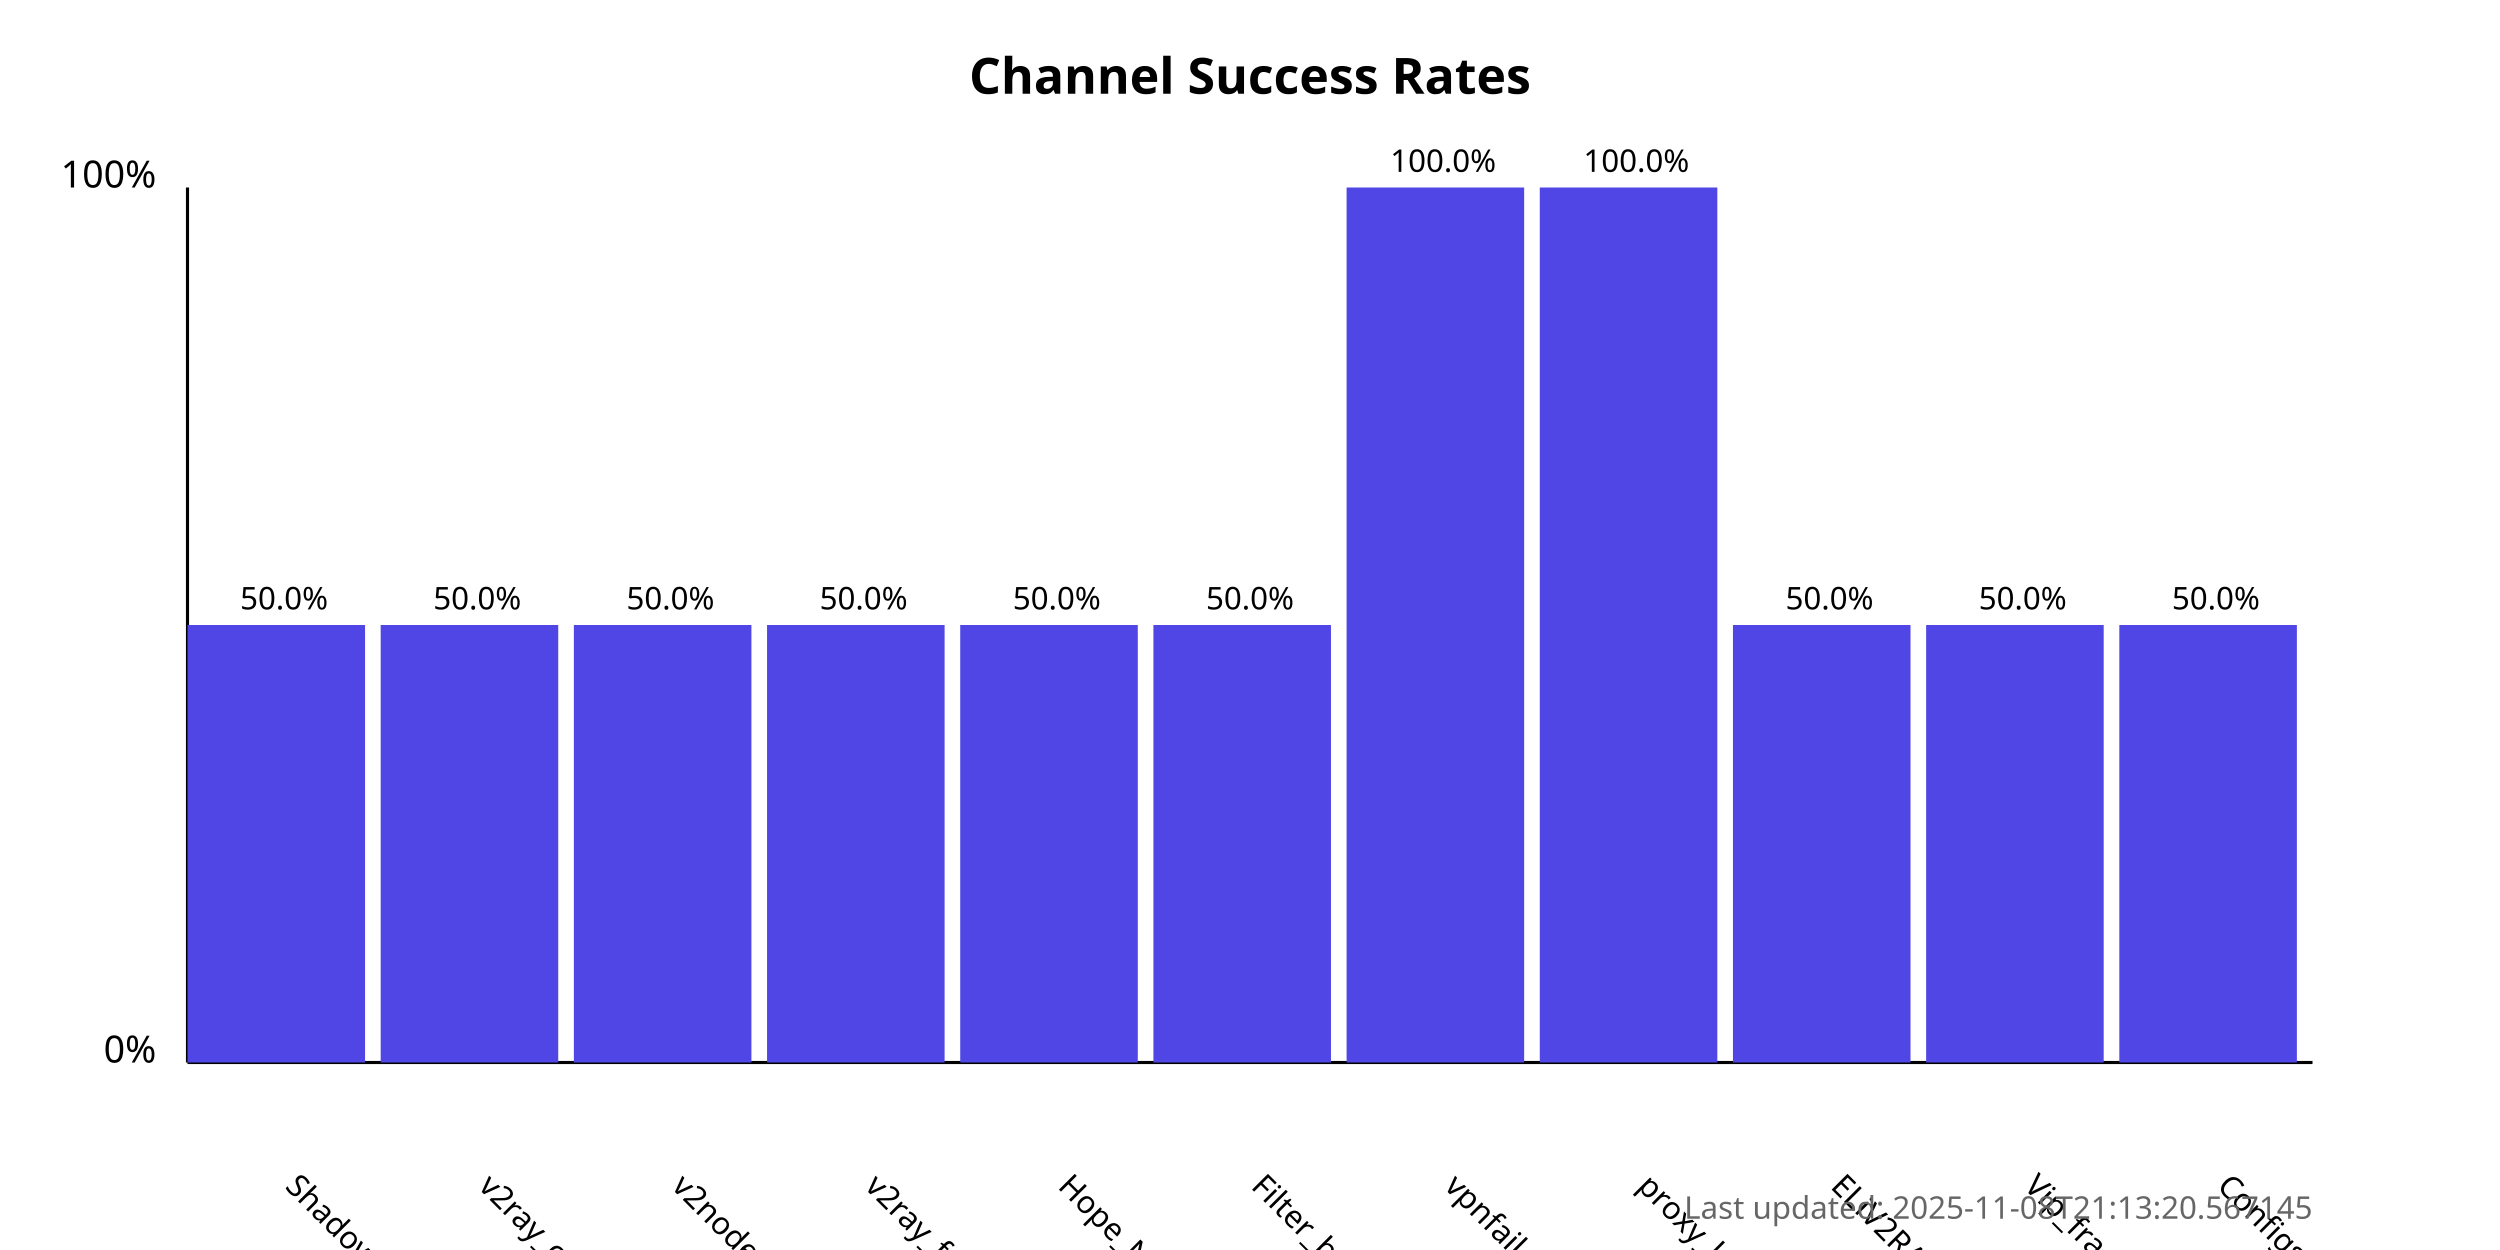
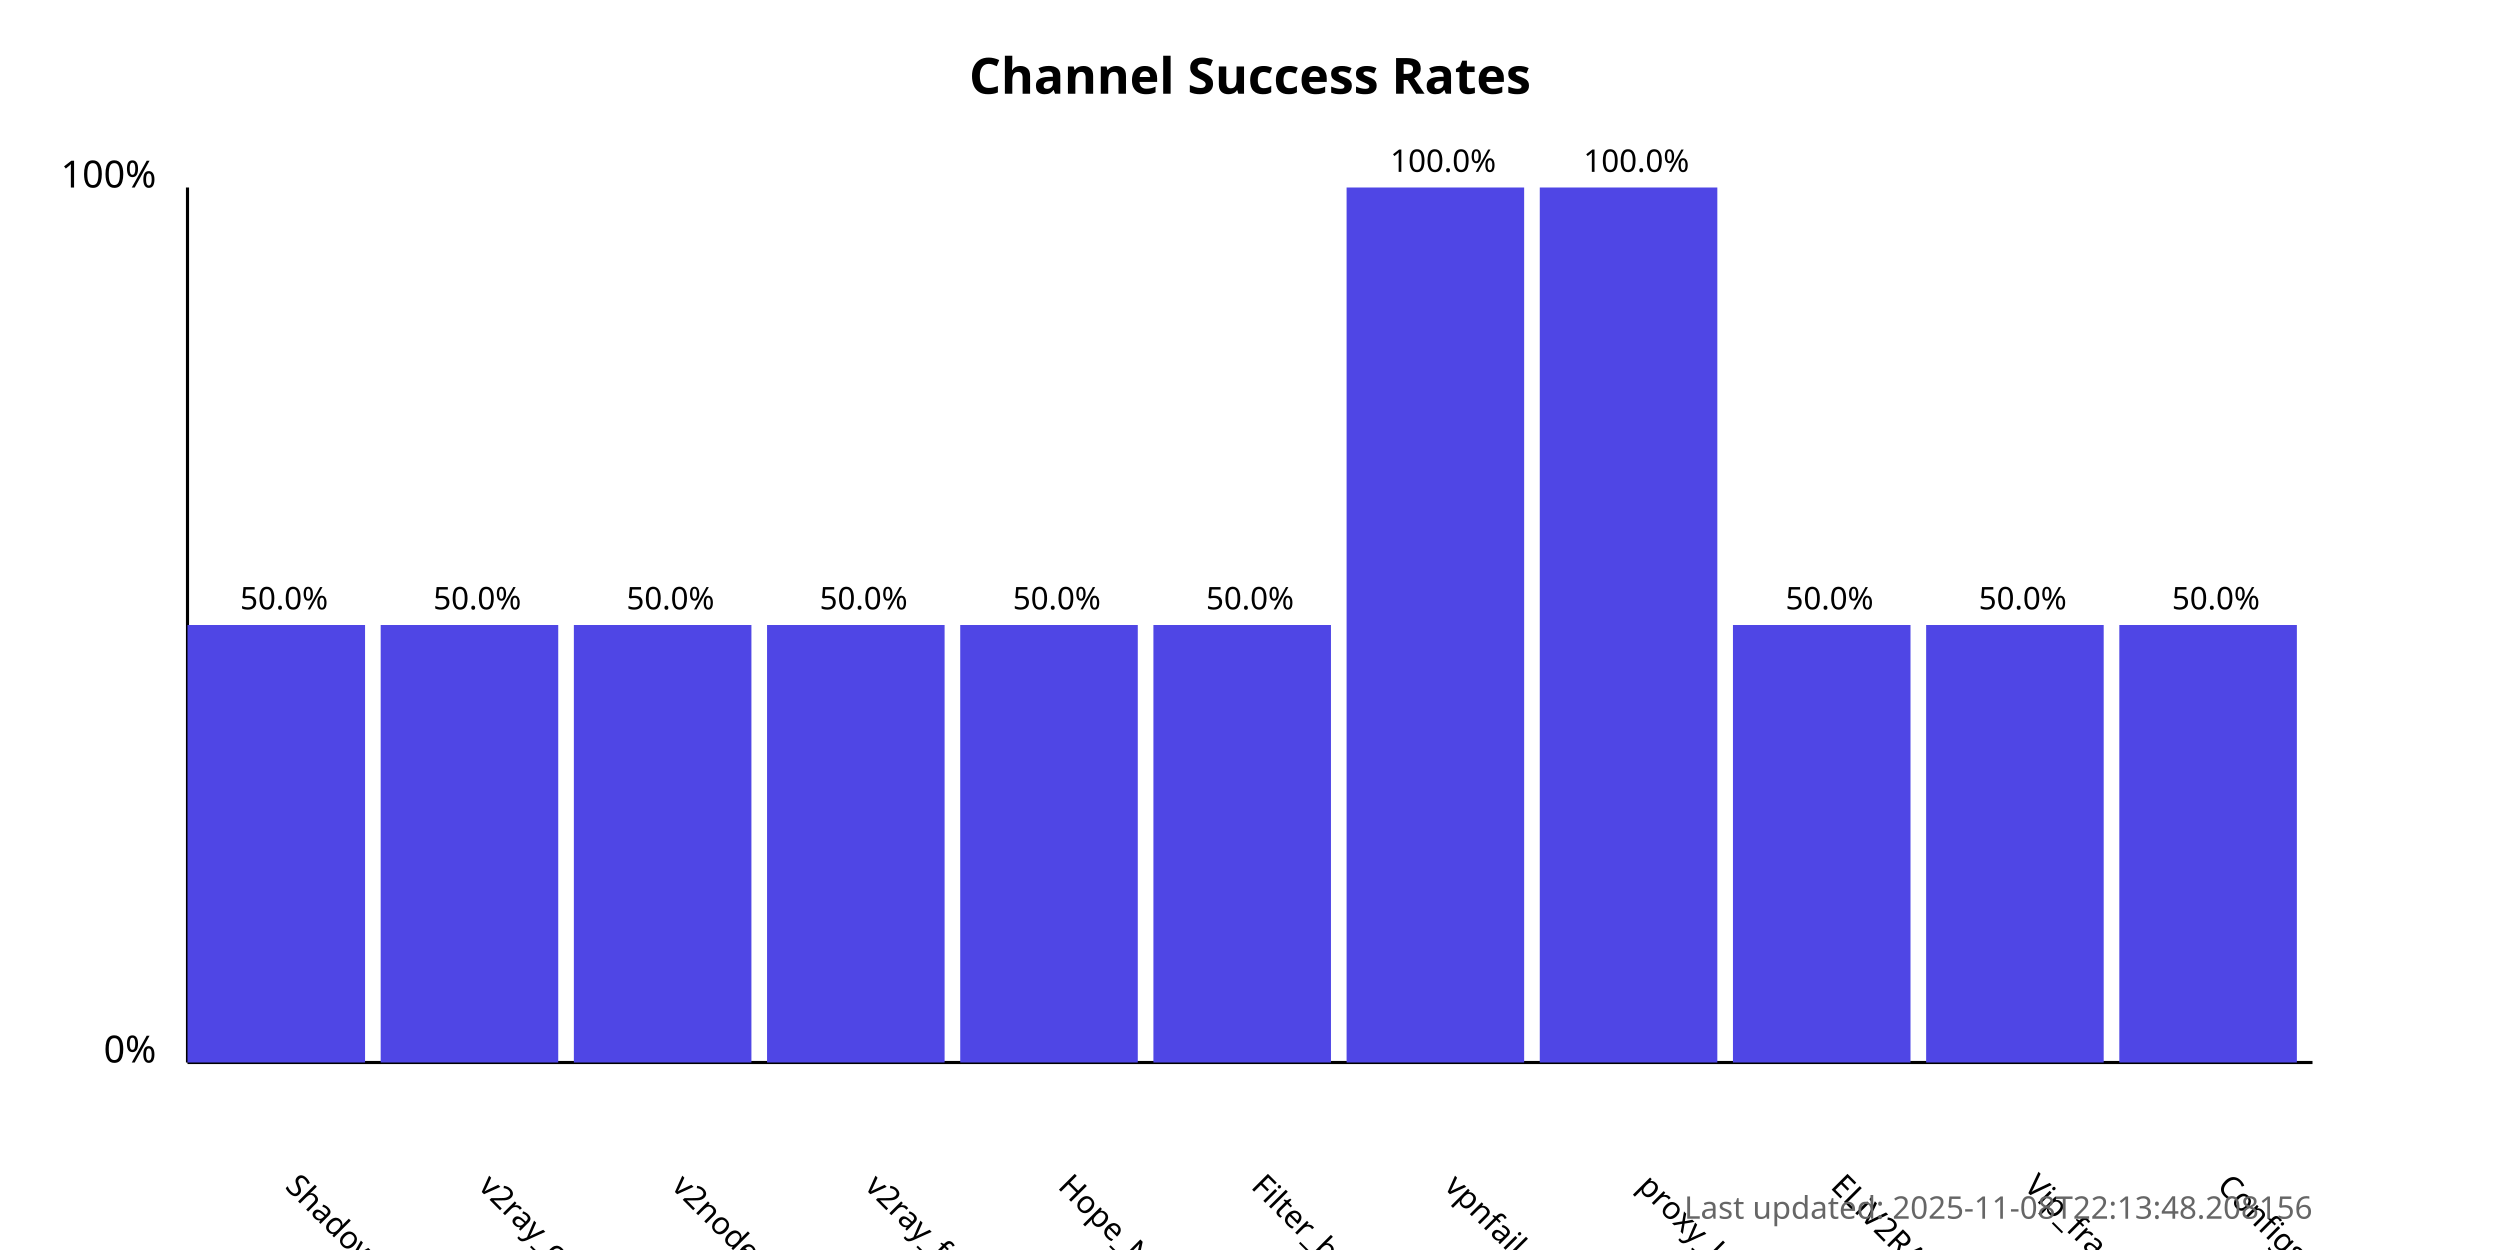
<svg xmlns="http://www.w3.org/2000/svg" width="800" height="400">
  <style>
            .chart-title { font: bold 16px sans-serif; }
            .axis-label { font: 12px sans-serif; }
            .tick-label { font: 10px sans-serif; }
            .bar { fill: #4f46e5; }
            .bar:hover { fill: #6366f1; }
            .timestamp { font: 10px sans-serif; fill: #666; }
        </style>
  <text x="400.0" y="30" text-anchor="middle" class="chart-title">
            Channel Success Rates
        </text>
  <line x1="60" y1="340" x2="60" y2="60" stroke="black" stroke-width="1" />
  <line x1="60" y1="340" x2="740" y2="340" stroke="black" stroke-width="1" />
  <text x="50" y="340" text-anchor="end" class="axis-label">0%</text>
  <text x="50" y="60" text-anchor="end" class="axis-label">100%</text>
  <g>
    <rect x="60" y="200.0" width="56.818" height="140.0" class="bar" />
    <text x="90.909" y="380" transform="rotate(45, 90.90909, 380)" text-anchor="start" class="tick-label">
                ShadowProxy66
            </text>
    <text x="90.909" y="195.0" text-anchor="middle" class="tick-label">
                50.0%
            </text>
  </g>
  <g>
    <rect x="121.818" y="200.0" width="56.818" height="140.0" class="bar" />
    <text x="152.727" y="380" transform="rotate(45, 152.7273, 380)" text-anchor="start" class="tick-label">
                v2ray_configs_pool
            </text>
    <text x="152.727" y="195.0" text-anchor="middle" class="tick-label">
                50.0%
            </text>
  </g>
  <g>
    <rect x="183.636" y="200.0" width="56.818" height="140.0" class="bar" />
    <text x="214.545" y="380" transform="rotate(45, 214.5455, 380)" text-anchor="start" class="tick-label">
                v2nodes
            </text>
    <text x="214.545" y="195.0" text-anchor="middle" class="tick-label">
                50.0%
            </text>
  </g>
  <g>
    <rect x="245.455" y="200.0" width="56.818" height="140.0" class="bar" />
    <text x="276.364" y="380" transform="rotate(45, 276.3636, 380)" text-anchor="start" class="tick-label">
                v2ray_free_conf
            </text>
    <text x="276.364" y="195.0" text-anchor="middle" class="tick-label">
                50.0%
            </text>
  </g>
  <g>
    <rect x="307.273" y="200.0" width="56.818" height="140.0" class="bar" />
    <text x="338.182" y="380" transform="rotate(45, 338.1818, 380)" text-anchor="start" class="tick-label">
                Hope_Net
            </text>
    <text x="338.182" y="195.0" text-anchor="middle" class="tick-label">
                50.0%
            </text>
  </g>
  <g>
    <rect x="369.091" y="200.0" width="56.818" height="140.0" class="bar" />
    <text x="400.0" y="380" transform="rotate(45, 400.0, 380)" text-anchor="start" class="tick-label">
                Filter_breaker
            </text>
    <text x="400.0" y="195.0" text-anchor="middle" class="tick-label">
                50.0%
            </text>
  </g>
  <g>
    <rect x="430.909" y="60.0" width="56.818" height="280.0" class="bar" />
    <text x="461.818" y="380" transform="rotate(45, 461.8182, 380)" text-anchor="start" class="tick-label">
                vpnfail_vless
            </text>
    <text x="461.818" y="55.0" text-anchor="middle" class="tick-label">
                100.0%
            </text>
  </g>
  <g>
    <rect x="492.727" y="60.0" width="56.818" height="280.0" class="bar" />
    <text x="523.636" y="380" transform="rotate(45, 523.6364, 380)" text-anchor="start" class="tick-label">
                proxy_kafee
            </text>
    <text x="523.636" y="55.0" text-anchor="middle" class="tick-label">
                100.0%
            </text>
  </g>
  <g>
    <rect x="554.545" y="200.0" width="56.818" height="140.0" class="bar" />
    <text x="585.455" y="380" transform="rotate(45, 585.4545, 380)" text-anchor="start" class="tick-label">
                ELiV2RAY
            </text>
    <text x="585.455" y="195.0" text-anchor="middle" class="tick-label">
                50.0%
            </text>
  </g>
  <g>
    <rect x="616.364" y="200.0" width="56.818" height="140.0" class="bar" />
    <text x="647.273" y="380" transform="rotate(45, 647.2727, 380)" text-anchor="start" class="tick-label">
                Vip_fragment_v2ray
            </text>
    <text x="647.273" y="195.0" text-anchor="middle" class="tick-label">
                50.0%
            </text>
  </g>
  <g>
    <rect x="678.182" y="200.0" width="56.818" height="140.0" class="bar" />
    <text x="709.091" y="380" transform="rotate(45, 709.0909, 380)" text-anchor="start" class="tick-label">
                ConfigsHubPlus
            </text>
    <text x="709.091" y="195.0" text-anchor="middle" class="tick-label">
                50.0%
            </text>
  </g>
  <text x="740" y="390" text-anchor="end" class="timestamp">
-             Last updated: 2025-11-08T21:13:20.567145
+             Last updated: 2025-11-08T22:13:48.208156
        </text>
</svg>
